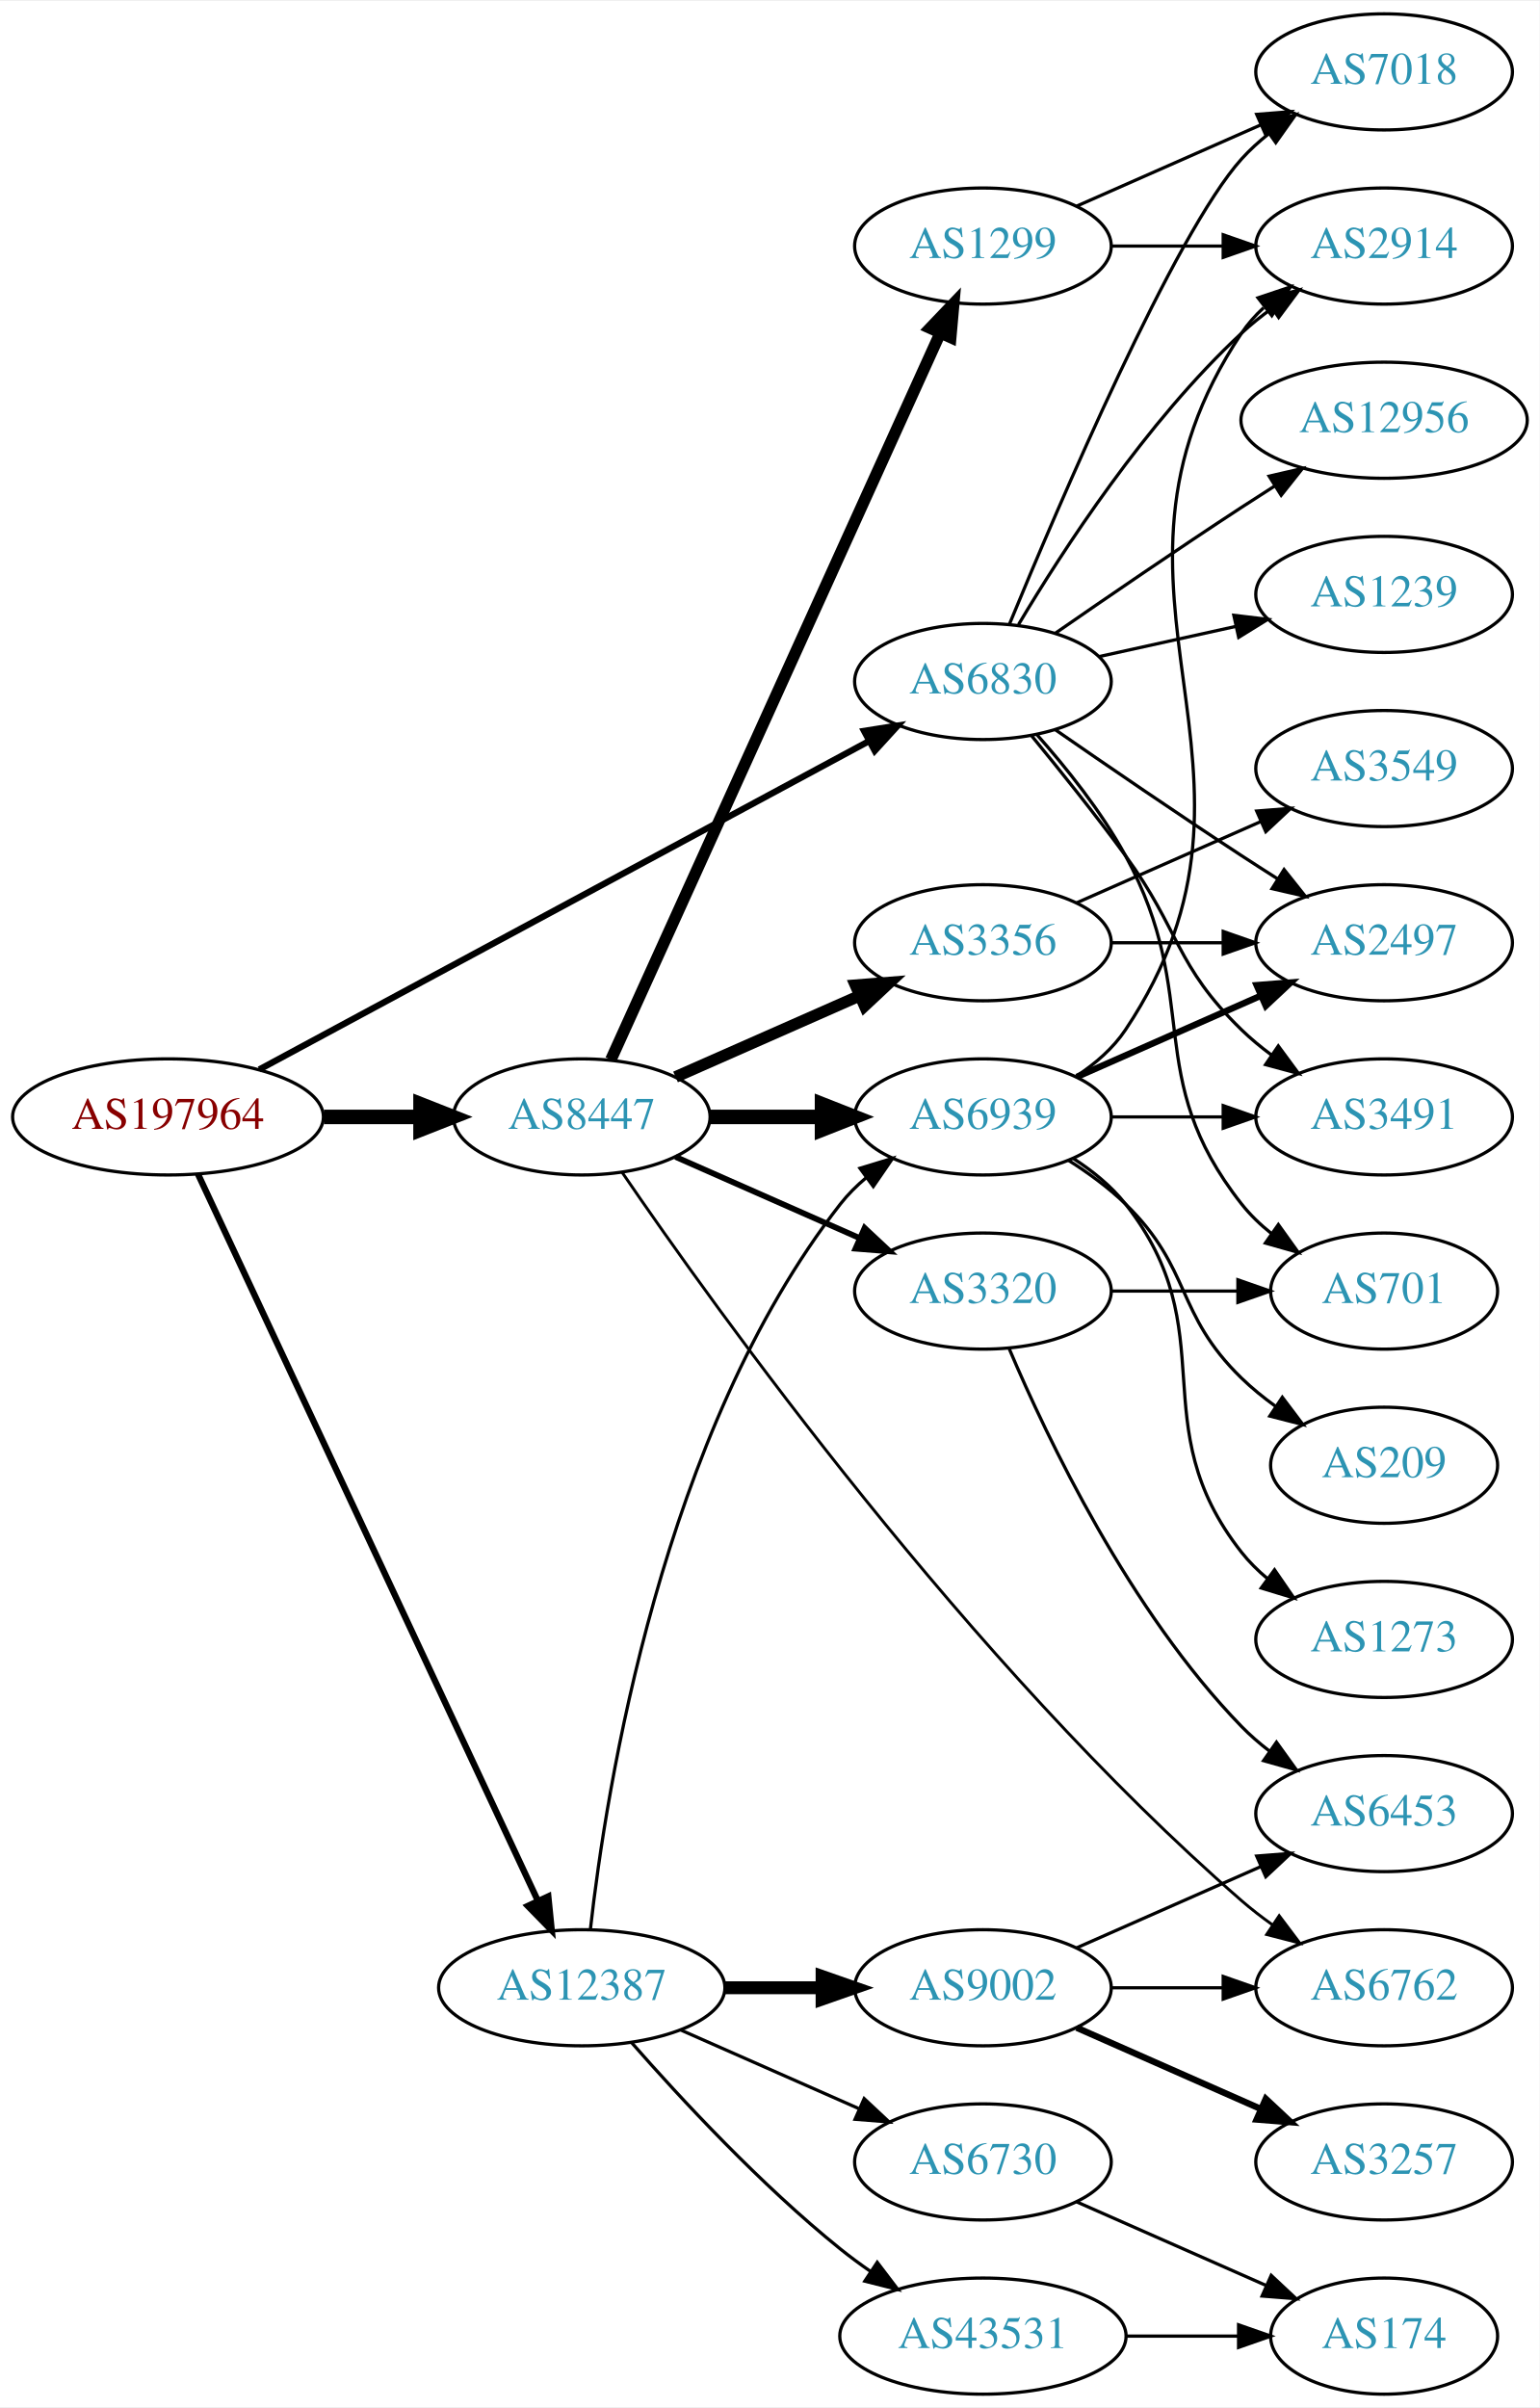
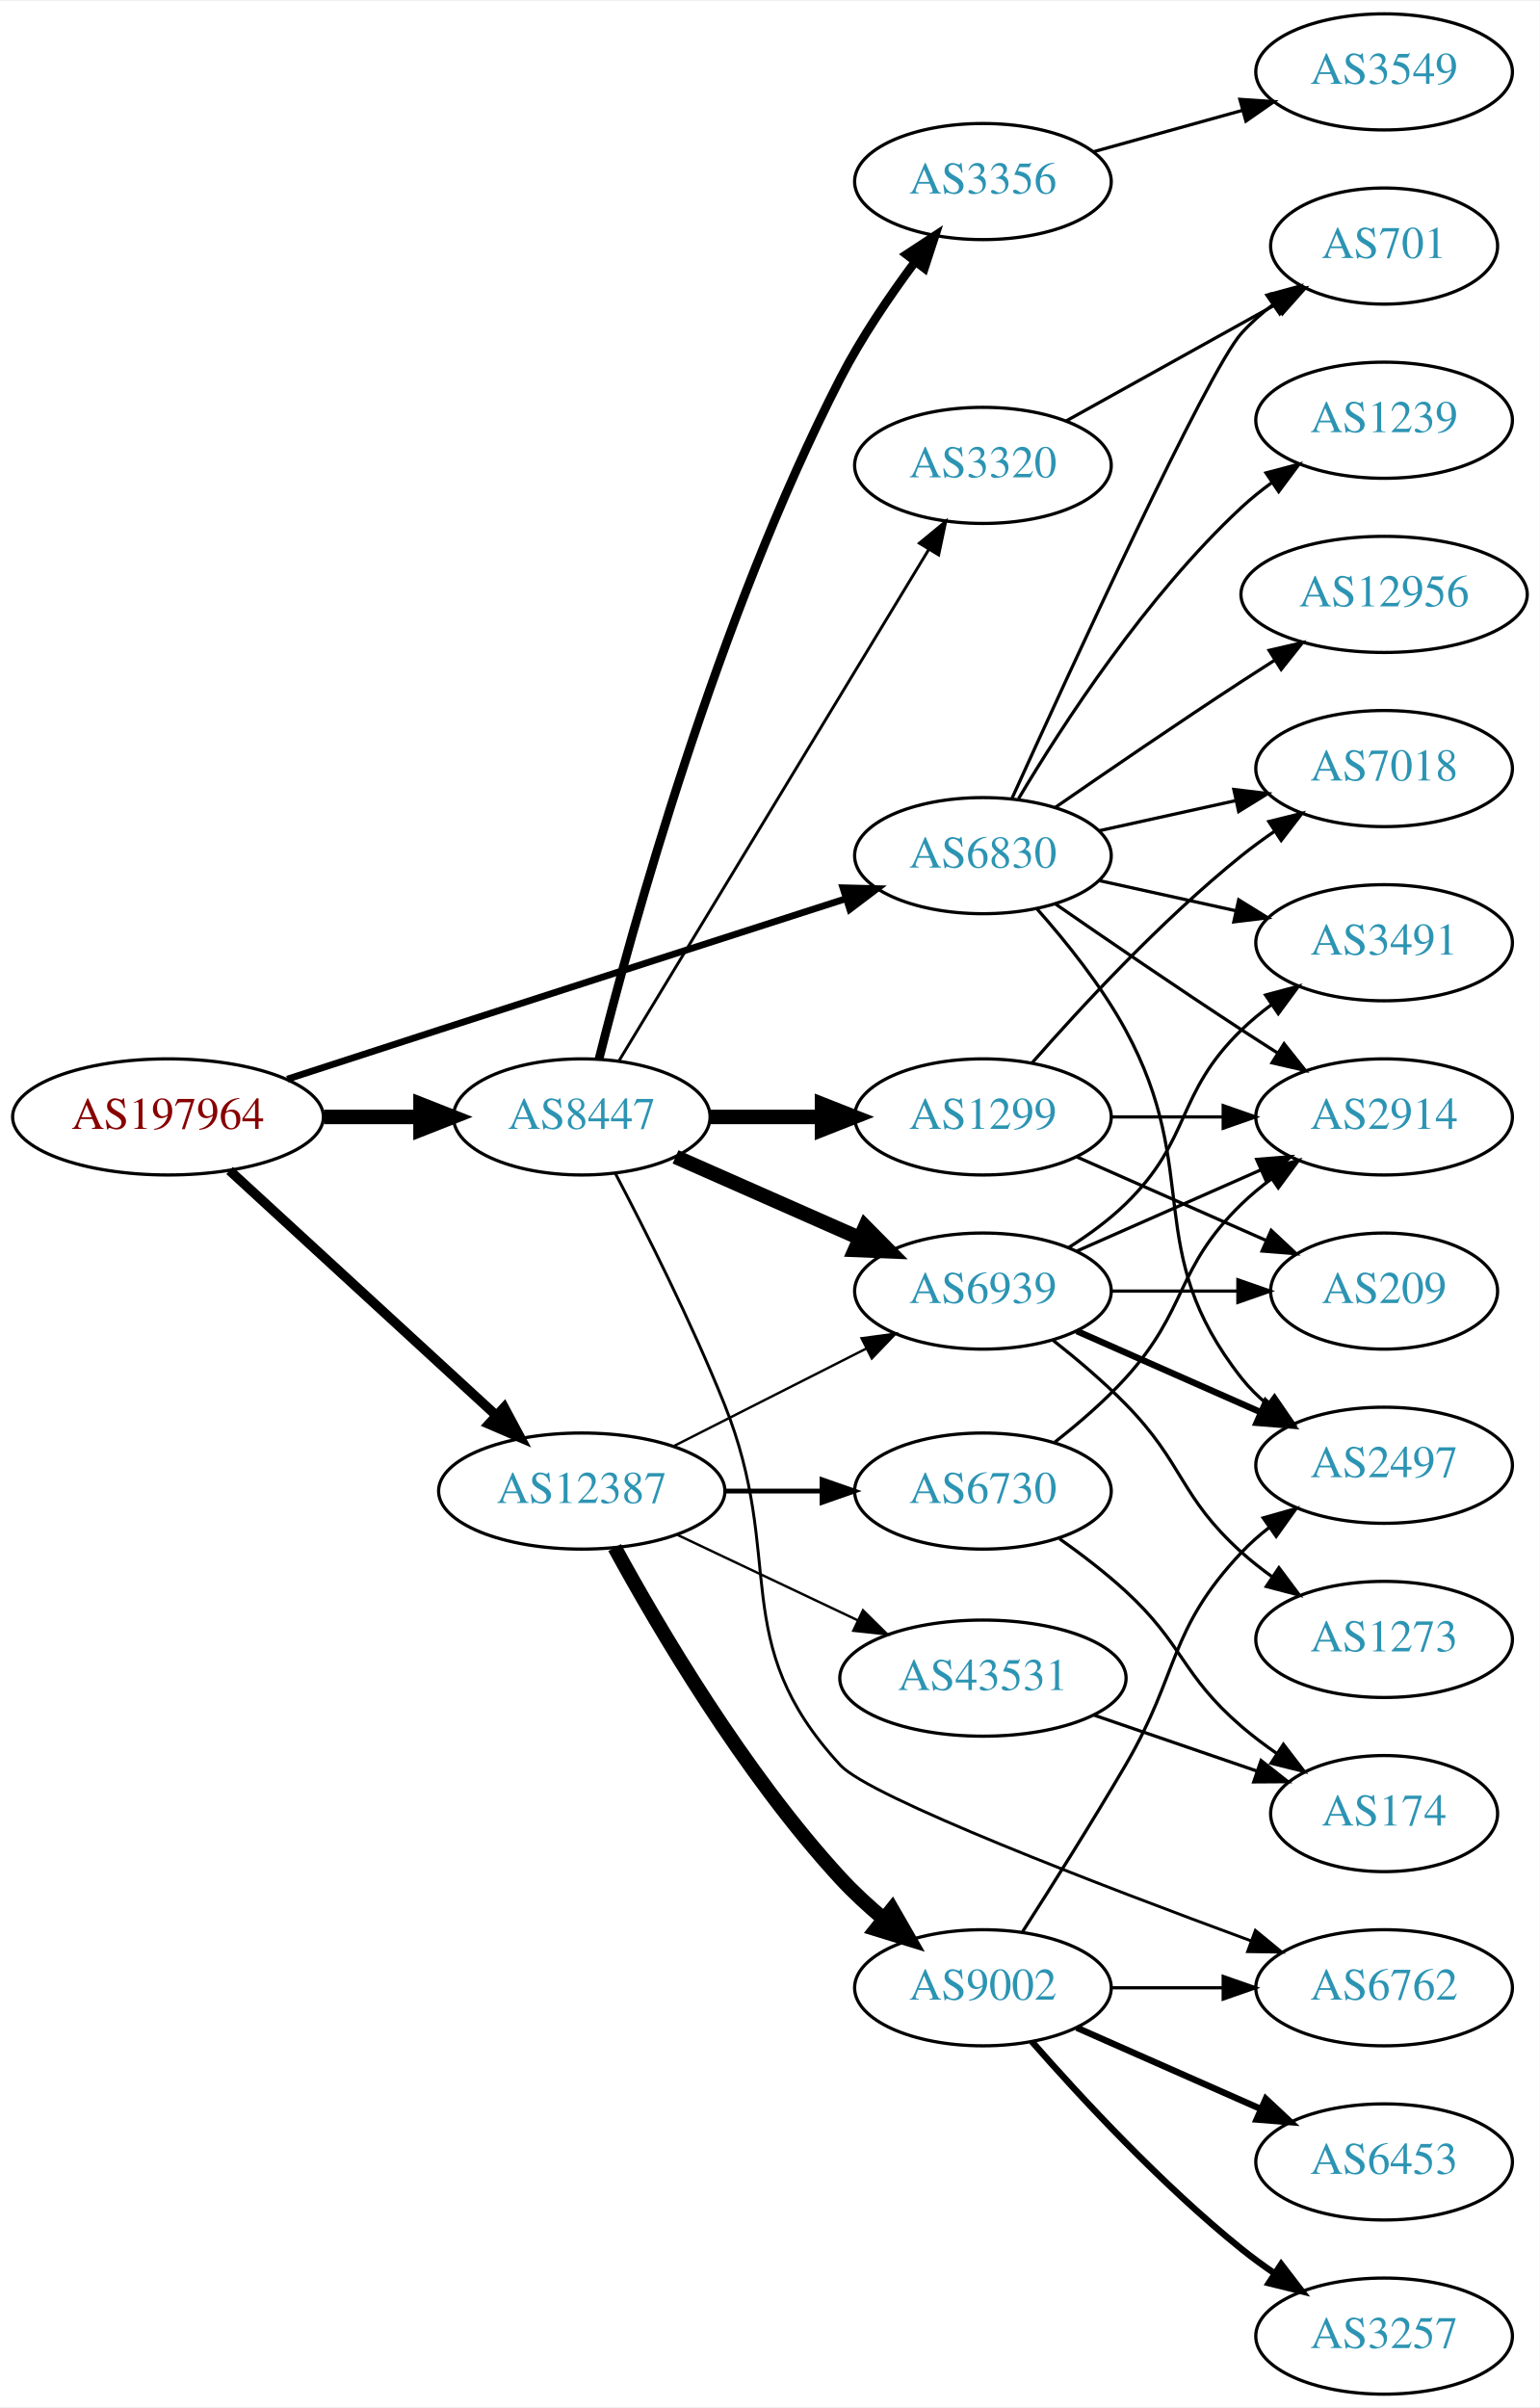
<svg xmlns="http://www.w3.org/2000/svg" xmlns:xlink="http://www.w3.org/1999/xlink" width="477pt" height="746pt" viewBox="0.00 0.00 477.37 746.00">
  <g id="graph0" class="graph" transform="scale(1 1) rotate(0) translate(4 742)">
    <polygon fill="white" stroke="none" points="-4,4 -4,-742 473.368,-742 473.368,4 -4,4" />
    <g id="node1" class="node">
      <g id="a_node1">
        <a xlink:href="/asn/197964" xlink:title="AS197964 ~ Julius Blum GmbH [AT]">
          <ellipse fill="#ffffff" stroke="black" cx="48.096" cy="-396" rx="48.192" ry="18" />
          <text text-anchor="middle" x="48.096" y="-392.3" font-family="Times,serif" font-size="14.00" fill="#880000">AS197964</text>
        </a>
      </g>
    </g>
    <g id="node2" class="node">
      <g id="a_node2">
        <a xlink:href="/asn/6830" xlink:title="AS6830 ~ LGI-UPC [AT]">
-           <ellipse fill="#ffffff" stroke="black" cx="300.78" cy="-531" rx="39.794" ry="18" />
-           <text text-anchor="middle" x="300.78" y="-527.3" font-family="Times,serif" font-size="14.00" fill="#2c94b3">AS6830</text>
+           <ellipse fill="#ffffff" stroke="black" cx="300.78" cy="-477" rx="39.794" ry="18" />
+           <text text-anchor="middle" x="300.78" y="-473.3" font-family="Times,serif" font-size="14.00" fill="#2c94b3">AS6830</text>
        </a>
      </g>
    </g>
    <g id="edge1" class="edge">
-       <path fill="none" stroke="black" stroke-width="1.969" d="M76.4,-410.704C122.394,-435.473 215.209,-485.456 265.508,-512.544" />
-       <polygon fill="black" stroke="black" stroke-width="1.969" points="263.92,-515.664 274.384,-517.324 267.239,-509.501 263.92,-515.664" />
+       <path fill="none" stroke="black" stroke-width="2.1" d="M85.083,-407.714C99.699,-412.467 116.749,-418.003 132.191,-423 175.206,-436.918 224.456,-452.779 258.379,-463.691" />
+       <polygon fill="black" stroke="black" stroke-width="2.1" points="257.365,-467.041 267.956,-466.771 259.508,-460.378 257.365,-467.041" />
    </g>
    <g id="node3" class="node">
      <g id="a_node3">
        <a xlink:href="/asn/8447" xlink:title="AS8447 ~ A1 Telekom Austria AG [AT]">
          <ellipse fill="#ffffff" stroke="black" cx="176.388" cy="-396" rx="39.794" ry="18" />
          <text text-anchor="middle" x="176.388" y="-392.3" font-family="Times,serif" font-size="14.00" fill="#2c94b3">AS8447</text>
        </a>
      </g>
    </g>
    <g id="edge2" class="edge">
      <path fill="none" stroke="black" stroke-width="4.5" d="M96.481,-396C106.248,-396 116.551,-396 126.373,-396" />
      <polygon fill="black" stroke="black" stroke-width="4.5" points="126.393,-399.938 136.393,-396 126.393,-392.063 126.393,-399.938" />
    </g>
    <g id="node4" class="node">
      <g id="a_node4">
        <a xlink:href="/asn/12387" xlink:title="AS12387 ~ TON Total optical Networks AG [CH]">
-           <ellipse fill="#ffffff" stroke="black" cx="176.388" cy="-126" rx="44.393" ry="18" />
-           <text text-anchor="middle" x="176.388" y="-122.3" font-family="Times,serif" font-size="14.00" fill="#2c94b3">AS12387</text>
+           <ellipse fill="#ffffff" stroke="black" cx="176.388" cy="-280" rx="44.393" ry="18" />
+           <text text-anchor="middle" x="176.388" y="-276.3" font-family="Times,serif" font-size="14.00" fill="#2c94b3">AS12387</text>
        </a>
      </g>
    </g>
    <g id="edge3" class="edge">
-       <path fill="none" stroke="black" stroke-width="1.969" d="M57.382,-378.285C78.969,-332.133 137.045,-207.972 162.797,-152.918" />
-       <polygon fill="black" stroke="black" stroke-width="1.969" points="166.004,-154.322 167.071,-143.781 159.663,-151.356 166.004,-154.322" />
+       <path fill="none" stroke="black" stroke-width="3" d="M67.19,-379.38C88.854,-359.482 125.278,-326.026 149.813,-303.491" />
+       <polygon fill="black" stroke="black" stroke-width="3" points="152.329,-305.931 157.327,-296.589 147.594,-300.776 152.329,-305.931" />
    </g>
    <g id="node5" class="node">
      <g id="a_node5">
-         <a xlink:href="/asn/12956" xlink:title="AS12956 ~ TELXIUS [ES]">
-           <ellipse fill="#ffffff" stroke="black" cx="425.172" cy="-612" rx="44.393" ry="18" />
-           <text text-anchor="middle" x="425.172" y="-608.3" font-family="Times,serif" font-size="14.00" fill="#2c94b3">AS12956</text>
+         <a xlink:href="/asn/2914" xlink:title="AS2914 ~ NTT America, Inc. [US]">
+           <ellipse fill="#ffffff" stroke="black" cx="425.172" cy="-396" rx="39.794" ry="18" />
+           <text text-anchor="middle" x="425.172" y="-392.3" font-family="Times,serif" font-size="14.00" fill="#2c94b3">AS2914</text>
        </a>
      </g>
    </g>
    <g id="edge4" class="edge">
-       <path fill="none" stroke="black" d="M323.137,-545.901C338.988,-556.877 361.191,-572.079 380.976,-585 384.296,-587.169 387.779,-589.406 391.265,-591.621" />
-       <polygon fill="black" stroke="black" points="389.521,-594.66 399.847,-597.032 393.254,-588.738 389.521,-594.66" />
+       <path fill="none" stroke="black" d="M323.137,-462.099C338.988,-451.123 361.191,-435.921 380.976,-423 384.558,-420.661 388.328,-418.241 392.089,-415.856" />
+       <polygon fill="black" stroke="black" points="394.151,-418.693 400.749,-410.404 390.422,-412.769 394.151,-418.693" />
    </g>
    <g id="node6" class="node">
      <g id="a_node6">
-         <a xlink:href="/asn/3491" xlink:title="AS3491 ~ PCCW Global, Inc. [US]">
-           <ellipse fill="#ffffff" stroke="black" cx="425.172" cy="-396" rx="39.794" ry="18" />
-           <text text-anchor="middle" x="425.172" y="-392.3" font-family="Times,serif" font-size="14.00" fill="#2c94b3">AS3491</text>
+         <a xlink:href="/asn/2497" xlink:title="AS2497 ~ Internet Initiative Japan Inc. [JP]">
+           <ellipse fill="#ffffff" stroke="black" cx="425.172" cy="-288" rx="39.794" ry="18" />
+           <text text-anchor="middle" x="425.172" y="-284.3" font-family="Times,serif" font-size="14.00" fill="#2c94b3">AS2497</text>
        </a>
      </g>
    </g>
    <g id="edge5" class="edge">
-       <path fill="none" stroke="black" d="M315.782,-514.269C324.43,-503.75 335.622,-489.792 344.976,-477 362.001,-453.716 360.282,-443.094 380.976,-423 383.821,-420.237 386.995,-417.614 390.295,-415.166" />
-       <polygon fill="black" stroke="black" points="392.36,-417.994 398.643,-409.462 388.411,-412.214 392.36,-417.994" />
+       <path fill="none" stroke="black" d="M317.451,-460.596C326.495,-450.421 337.518,-436.71 344.976,-423 369.154,-378.554 349.677,-354.754 380.976,-315 383.301,-312.047 386.044,-309.33 389.004,-306.853" />
+       <polygon fill="black" stroke="black" points="391.196,-309.585 397.2,-300.855 387.063,-303.936 391.196,-309.585" />
    </g>
    <g id="node7" class="node">
      <g id="a_node7">
-         <a xlink:href="/asn/1239" xlink:title="AS1239 ~ Sprint [US]">
-           <ellipse fill="#ffffff" stroke="black" cx="425.172" cy="-558" rx="39.794" ry="18" />
-           <text text-anchor="middle" x="425.172" y="-554.3" font-family="Times,serif" font-size="14.00" fill="#2c94b3">AS1239</text>
+         <a xlink:href="/asn/701" xlink:title="AS701 ~ UUNET [US]">
+           <ellipse fill="#ffffff" stroke="black" cx="425.172" cy="-666" rx="35.194" ry="18" />
+           <text text-anchor="middle" x="425.172" y="-662.3" font-family="Times,serif" font-size="14.00" fill="#2c94b3">AS701</text>
        </a>
      </g>
    </g>
    <g id="edge6" class="edge">
-       <path fill="none" stroke="black" d="M336.852,-538.737C350.04,-541.646 365.219,-544.995 379.185,-548.076" />
-       <polygon fill="black" stroke="black" points="378.575,-551.525 389.094,-550.262 380.083,-544.69 378.575,-551.525" />
+       <path fill="none" stroke="black" d="M309.717,-494.601C327.629,-534.11 370.445,-627.314 380.976,-639 383.84,-642.178 387.164,-645.119 390.672,-647.8" />
+       <polygon fill="black" stroke="black" points="388.838,-650.786 399.061,-653.569 392.804,-645.018 388.838,-650.786" />
    </g>
    <g id="node8" class="node">
      <g id="a_node8">
-         <a xlink:href="/asn/701" xlink:title="AS701 ~ UUNET [US]">
-           <ellipse fill="#ffffff" stroke="black" cx="425.172" cy="-342" rx="35.194" ry="18" />
-           <text text-anchor="middle" x="425.172" y="-338.3" font-family="Times,serif" font-size="14.00" fill="#2c94b3">AS701</text>
+         <a xlink:href="/asn/3491" xlink:title="AS3491 ~ PCCW Global, Inc. [US]">
+           <ellipse fill="#ffffff" stroke="black" cx="425.172" cy="-450" rx="39.794" ry="18" />
+           <text text-anchor="middle" x="425.172" y="-446.3" font-family="Times,serif" font-size="14.00" fill="#2c94b3">AS3491</text>
        </a>
      </g>
    </g>
    <g id="edge7" class="edge">
-       <path fill="none" stroke="black" d="M317.451,-514.596C326.495,-504.421 337.518,-490.71 344.976,-477 369.154,-432.554 349.677,-408.754 380.976,-369 383.622,-365.639 386.811,-362.583 390.242,-359.839" />
-       <polygon fill="black" stroke="black" points="392.381,-362.614 398.549,-354 388.355,-356.887 392.381,-362.614" />
+       <path fill="none" stroke="black" d="M336.852,-469.263C350.04,-466.354 365.219,-463.005 379.185,-459.924" />
+       <polygon fill="black" stroke="black" points="380.083,-463.31 389.094,-457.738 378.575,-456.475 380.083,-463.31" />
    </g>
    <g id="node9" class="node">
      <g id="a_node9">
-         <a xlink:href="/asn/2914" xlink:title="AS2914 ~ NTT America, Inc. [US]">
-           <ellipse fill="#ffffff" stroke="black" cx="425.172" cy="-666" rx="39.794" ry="18" />
-           <text text-anchor="middle" x="425.172" y="-662.3" font-family="Times,serif" font-size="14.00" fill="#2c94b3">AS2914</text>
+         <a xlink:href="/asn/1239" xlink:title="AS1239 ~ Sprint [US]">
+           <ellipse fill="#ffffff" stroke="black" cx="425.172" cy="-612" rx="39.794" ry="18" />
+           <text text-anchor="middle" x="425.172" y="-608.3" font-family="Times,serif" font-size="14.00" fill="#2c94b3">AS1239</text>
        </a>
      </g>
    </g>
    <g id="edge8" class="edge">
-       <path fill="none" stroke="black" d="M311.826,-548.671C325.397,-571.472 351.329,-611.472 380.976,-639 383.882,-641.699 387.096,-644.28 390.42,-646.703" />
-       <polygon fill="black" stroke="black" points="388.555,-649.667 398.798,-652.375 392.479,-643.87 388.555,-649.667" />
+       <path fill="none" stroke="black" d="M311.826,-494.671C325.397,-517.472 351.329,-557.472 380.976,-585 383.882,-587.699 387.096,-590.28 390.42,-592.703" />
+       <polygon fill="black" stroke="black" points="388.555,-595.667 398.798,-598.375 392.479,-589.87 388.555,-595.667" />
    </g>
    <g id="node10" class="node">
      <g id="a_node10">
-         <a xlink:href="/asn/2497" xlink:title="AS2497 ~ Internet Initiative Japan Inc. [JP]">
-           <ellipse fill="#ffffff" stroke="black" cx="425.172" cy="-450" rx="39.794" ry="18" />
-           <text text-anchor="middle" x="425.172" y="-446.3" font-family="Times,serif" font-size="14.00" fill="#2c94b3">AS2497</text>
+         <a xlink:href="/asn/12956" xlink:title="AS12956 ~ TELXIUS [ES]">
+           <ellipse fill="#ffffff" stroke="black" cx="425.172" cy="-558" rx="44.393" ry="18" />
+           <text text-anchor="middle" x="425.172" y="-554.3" font-family="Times,serif" font-size="14.00" fill="#2c94b3">AS12956</text>
        </a>
      </g>
    </g>
    <g id="edge9" class="edge">
-       <path fill="none" stroke="black" d="M323.137,-516.099C338.988,-505.123 361.191,-489.921 380.976,-477 384.558,-474.661 388.328,-472.241 392.089,-469.856" />
-       <polygon fill="black" stroke="black" points="394.151,-472.693 400.749,-464.404 390.422,-466.769 394.151,-472.693" />
+       <path fill="none" stroke="black" d="M323.137,-491.901C338.988,-502.877 361.191,-518.079 380.976,-531 384.296,-533.169 387.779,-535.406 391.265,-537.621" />
+       <polygon fill="black" stroke="black" points="389.521,-540.66 399.847,-543.032 393.254,-534.738 389.521,-540.66" />
    </g>
    <g id="node11" class="node">
      <g id="a_node11">
        <a xlink:href="/asn/7018" xlink:title="AS7018 ~ AT&amp;T Services, Inc. [US]">
-           <ellipse fill="#ffffff" stroke="black" cx="425.172" cy="-720" rx="39.794" ry="18" />
-           <text text-anchor="middle" x="425.172" y="-716.3" font-family="Times,serif" font-size="14.00" fill="#2c94b3">AS7018</text>
+           <ellipse fill="#ffffff" stroke="black" cx="425.172" cy="-504" rx="39.794" ry="18" />
+           <text text-anchor="middle" x="425.172" y="-500.3" font-family="Times,serif" font-size="14.00" fill="#2c94b3">AS7018</text>
        </a>
      </g>
    </g>
    <g id="edge10" class="edge">
-       <path fill="none" stroke="black" d="M308.938,-548.633C324.199,-585.658 360.229,-669.976 380.976,-693 383.492,-695.792 386.363,-698.401 389.402,-700.812" />
-       <polygon fill="black" stroke="black" points="387.531,-703.776 397.71,-706.715 391.586,-698.07 387.531,-703.776" />
+       <path fill="none" stroke="black" d="M336.852,-484.737C350.04,-487.646 365.219,-490.995 379.185,-494.076" />
+       <polygon fill="black" stroke="black" points="378.575,-497.525 389.094,-496.262 380.083,-490.69 378.575,-497.525" />
    </g>
    <g id="node12" class="node">
      <g id="a_node12">
        <a xlink:href="/asn/3356" xlink:title="AS3356 ~ Level 3 Parent, LLC [US]">
-           <ellipse fill="#ffffff" stroke="black" cx="300.78" cy="-450" rx="39.794" ry="18" />
-           <text text-anchor="middle" x="300.78" y="-446.3" font-family="Times,serif" font-size="14.00" fill="#2c94b3">AS3356</text>
+           <ellipse fill="#ffffff" stroke="black" cx="300.78" cy="-686" rx="39.794" ry="18" />
+           <text text-anchor="middle" x="300.78" y="-682.3" font-family="Times,serif" font-size="14.00" fill="#2c94b3">AS3356</text>
        </a>
      </g>
    </g>
    <g id="edge11" class="edge">
-       <path fill="none" stroke="black" stroke-width="3.6" d="M205.467,-408.389C222.415,-415.866 244.212,-425.483 262.581,-433.588" />
-       <polygon fill="black" stroke="black" stroke-width="3.6" points="261.269,-436.834 271.831,-437.669 264.095,-430.43 261.269,-436.834" />
+       <path fill="none" stroke="black" stroke-width="2.7" d="M181.729,-413.928C191.694,-453.464 218.331,-550.537 256.584,-625 263.04,-637.569 271.82,-650.482 279.777,-661.172" />
+       <polygon fill="black" stroke="black" stroke-width="2.7" points="277.072,-663.396 285.923,-669.22 282.636,-659.148 277.072,-663.396" />
    </g>
    <g id="node13" class="node">
      <g id="a_node13">
        <a xlink:href="/asn/1299" xlink:title="AS1299 ~ Telia Carrier [EU]">
-           <ellipse fill="#ffffff" stroke="black" cx="300.78" cy="-666" rx="39.794" ry="18" />
-           <text text-anchor="middle" x="300.78" y="-662.3" font-family="Times,serif" font-size="14.00" fill="#2c94b3">AS1299</text>
+           <ellipse fill="#ffffff" stroke="black" cx="300.78" cy="-396" rx="39.794" ry="18" />
+           <text text-anchor="middle" x="300.78" y="-392.3" font-family="Times,serif" font-size="14.00" fill="#2c94b3">AS1299</text>
        </a>
      </g>
    </g>
    <g id="edge12" class="edge">
-       <path fill="none" stroke="black" stroke-width="3.6" d="M185.418,-413.715C206.339,-459.867 262.622,-584.028 287.578,-639.082" />
-       <polygon fill="black" stroke="black" stroke-width="3.6" points="284.403,-640.556 291.72,-648.219 290.779,-637.666 284.403,-640.556" />
+       <path fill="none" stroke="black" stroke-width="4.5" d="M216.113,-396C227.052,-396 239.102,-396 250.568,-396" />
+       <polygon fill="black" stroke="black" stroke-width="4.5" points="250.886,-399.938 260.886,-396 250.886,-392.063 250.886,-399.938" />
    </g>
    <g id="node14" class="node">
      <g id="a_node14">
        <a xlink:href="/asn/6939" xlink:title="AS6939 ~ Hurricane Electric LLC [US]">
-           <ellipse fill="#ffffff" stroke="black" cx="300.78" cy="-396" rx="39.794" ry="18" />
-           <text text-anchor="middle" x="300.78" y="-392.3" font-family="Times,serif" font-size="14.00" fill="#2c94b3">AS6939</text>
+           <ellipse fill="#ffffff" stroke="black" cx="300.78" cy="-342" rx="39.794" ry="18" />
+           <text text-anchor="middle" x="300.78" y="-338.3" font-family="Times,serif" font-size="14.00" fill="#2c94b3">AS6939</text>
        </a>
      </g>
    </g>
    <g id="edge13" class="edge">
-       <path fill="none" stroke="black" stroke-width="4.5" d="M216.113,-396C227.052,-396 239.102,-396 250.568,-396" />
-       <polygon fill="black" stroke="black" stroke-width="4.5" points="250.886,-399.938 260.886,-396 250.886,-392.063 250.886,-399.938" />
+       <path fill="none" stroke="black" stroke-width="4.5" d="M205.467,-383.611C222.415,-376.134 244.212,-366.517 262.581,-358.412" />
+       <polygon fill="black" stroke="black" stroke-width="4.5" points="264.271,-361.97 271.831,-354.331 261.093,-354.765 264.271,-361.97" />
    </g>
    <g id="node15" class="node">
      <g id="a_node15">
-         <a xlink:href="/asn/3320" xlink:title="AS3320 ~ DTAG [DE]">
-           <ellipse fill="#ffffff" stroke="black" cx="300.78" cy="-342" rx="39.794" ry="18" />
-           <text text-anchor="middle" x="300.78" y="-338.3" font-family="Times,serif" font-size="14.00" fill="#2c94b3">AS3320</text>
-         </a>
-       </g>
-     </g>
-     <g id="edge14" class="edge">
-       <path fill="none" stroke="black" stroke-width="1.8" d="M205.467,-383.611C222.415,-376.134 244.212,-366.517 262.581,-358.412" />
-       <polygon fill="black" stroke="black" stroke-width="1.8" points="264.095,-361.57 271.831,-354.331 261.269,-355.166 264.095,-361.57" />
-     </g>
-     <g id="node16" class="node">
-       <g id="a_node16">
        <a xlink:href="/asn/6762" xlink:title="AS6762 ~ TELECOM ITALIA SPARKLE S.p.A. [IT]">
          <ellipse fill="#ffffff" stroke="black" cx="425.172" cy="-126" rx="39.794" ry="18" />
          <text text-anchor="middle" x="425.172" y="-122.3" font-family="Times,serif" font-size="14.00" fill="#2c94b3">AS6762</text>
        </a>
      </g>
    </g>
+     <g id="edge14" class="edge">
+       <path fill="none" stroke="black" stroke-width="0.9" d="M186.74,-378.6C196.038,-360.895 210.354,-332.505 220.584,-307 240.047,-258.472 221.112,-233.413 256.584,-195 265.701,-185.127 337.291,-157.7 383.907,-140.547" />
+       <polygon fill="black" stroke="black" stroke-width="0.9" points="385.259,-143.779 393.444,-137.052 382.85,-137.206 385.259,-143.779" />
+     </g>
+     <g id="node16" class="node">
+       <g id="a_node16">
+         <a xlink:href="/asn/3320" xlink:title="AS3320 ~ DTAG [DE]">
+           <ellipse fill="#ffffff" stroke="black" cx="300.78" cy="-598" rx="39.794" ry="18" />
+           <text text-anchor="middle" x="300.78" y="-594.3" font-family="Times,serif" font-size="14.00" fill="#2c94b3">AS3320</text>
+         </a>
+       </g>
+     </g>
    <g id="edge15" class="edge">
-       <path fill="none" stroke="black" stroke-width="0.9" d="M188.902,-378.808C217.672,-336.705 296.481,-226.516 380.976,-153 383.968,-150.397 387.237,-147.877 390.594,-145.492" />
-       <polygon fill="black" stroke="black" stroke-width="0.9" points="392.643,-148.332 399.015,-139.867 388.755,-142.511 392.643,-148.332" />
-     </g>
-     <g id="edge21" class="edge">
-       <path fill="none" stroke="black" d="M179.067,-144.129C183.897,-187.368 201.238,-298.216 256.584,-369 258.899,-371.961 261.636,-374.683 264.591,-377.164" />
-       <polygon fill="black" stroke="black" points="262.647,-380.078 272.782,-383.165 266.784,-374.432 262.647,-380.078" />
+       <path fill="none" stroke="black" stroke-width="0.9" d="M188.035,-413.573C209.609,-449.179 258.577,-529.998 283.921,-571.827" />
+       <polygon fill="black" stroke="black" stroke-width="0.9" points="281.069,-573.873 289.244,-580.612 287.055,-570.245 281.069,-573.873" />
+     </g>
+     <g id="edge20" class="edge">
+       <path fill="none" stroke="black" stroke-width="0.75" d="M204.855,-293.914C222.541,-302.873 245.692,-314.601 264.704,-324.232" />
+       <polygon fill="black" stroke="black" stroke-width="0.75" points="263.16,-327.373 273.662,-328.77 266.323,-321.128 263.16,-327.373" />
    </g>
    <g id="node18" class="node">
      <g id="a_node18">
        <a xlink:href="/asn/9002" xlink:title="AS9002 ~ RETN Limited [EU]">
          <ellipse fill="#ffffff" stroke="black" cx="300.78" cy="-126" rx="39.794" ry="18" />
          <text text-anchor="middle" x="300.78" y="-122.3" font-family="Times,serif" font-size="14.00" fill="#2c94b3">AS9002</text>
        </a>
      </g>
    </g>
-     <g id="edge18" class="edge">
-       <path fill="none" stroke="black" stroke-width="4" d="M220.883,-126C230.572,-126 240.909,-126 250.802,-126" />
-       <polygon fill="black" stroke="black" stroke-width="4" points="250.904,-129.5 260.904,-126 250.904,-122.5 250.904,-129.5" />
+     <g id="edge17" class="edge">
+       <path fill="none" stroke="black" stroke-width="4.5" d="M186.587,-262.476C199.966,-237.942 226.504,-192.701 256.584,-160 260.64,-155.59 265.305,-151.298 270.035,-147.332" />
+       <polygon fill="black" stroke="black" stroke-width="4.5" points="272.606,-150.318 277.963,-141.001 267.692,-144.164 272.606,-150.318" />
    </g>
    <g id="node19" class="node">
      <g id="a_node19">
        <a xlink:href="/asn/43531" xlink:title="AS43531 ~ IX Reach Ltd [GB]">
-           <ellipse fill="#ffffff" stroke="black" cx="300.78" cy="-18" rx="44.393" ry="18" />
-           <text text-anchor="middle" x="300.78" y="-14.3" font-family="Times,serif" font-size="14.00" fill="#2c94b3">AS43531</text>
-         </a>
-       </g>
-     </g>
-     <g id="edge19" class="edge">
-       <path fill="none" stroke="black" d="M191.82,-109.017C206.952,-91.772 231.916,-64.852 256.584,-45 259.512,-42.644 262.658,-40.325 265.87,-38.098" />
-       <polygon fill="black" stroke="black" points="268.005,-40.882 274.418,-32.448 264.145,-35.042 268.005,-40.882" />
+           <ellipse fill="#ffffff" stroke="black" cx="300.78" cy="-222" rx="44.393" ry="18" />
+           <text text-anchor="middle" x="300.78" y="-218.3" font-family="Times,serif" font-size="14.00" fill="#2c94b3">AS43531</text>
+         </a>
+       </g>
+     </g>
+     <g id="edge18" class="edge">
+       <path fill="none" stroke="black" stroke-width="0.75" d="M205.774,-266.548C222.492,-258.626 243.847,-248.506 261.977,-239.914" />
+       <polygon fill="black" stroke="black" stroke-width="0.75" points="263.585,-243.025 271.123,-235.58 260.587,-236.7 263.585,-243.025" />
    </g>
    <g id="node20" class="node">
      <g id="a_node20">
        <a xlink:href="/asn/6730" xlink:title="AS6730 ~ Sunrise Communications AG [CH]">
-           <ellipse fill="#ffffff" stroke="black" cx="300.78" cy="-72" rx="39.794" ry="18" />
-           <text text-anchor="middle" x="300.78" y="-68.3" font-family="Times,serif" font-size="14.00" fill="#2c94b3">AS6730</text>
-         </a>
-       </g>
-     </g>
-     <g id="edge20" class="edge">
-       <path fill="none" stroke="black" d="M207.015,-112.928C223.61,-105.607 244.469,-96.403 262.203,-88.579" />
-       <polygon fill="black" stroke="black" points="263.95,-91.634 271.686,-84.395 261.124,-85.23 263.95,-91.634" />
-     </g>
-     <g id="edge17" class="edge">
-       <path fill="none" stroke="black" d="M340.505,-450C351.444,-450 363.494,-450 374.961,-450" />
-       <polygon fill="black" stroke="black" points="375.278,-453.5 385.278,-450 375.278,-446.5 375.278,-453.5" />
+           <ellipse fill="#ffffff" stroke="black" cx="300.78" cy="-280" rx="39.794" ry="18" />
+           <text text-anchor="middle" x="300.78" y="-276.3" font-family="Times,serif" font-size="14.00" fill="#2c94b3">AS6730</text>
+         </a>
+       </g>
+     </g>
+     <g id="edge19" class="edge">
+       <path fill="none" stroke="black" stroke-width="1.5" d="M220.883,-280C230.572,-280 240.909,-280 250.802,-280" />
+       <polygon fill="black" stroke="black" stroke-width="1.5" points="250.904,-283.5 260.904,-280 250.904,-276.5 250.904,-283.5" />
    </g>
    <g id="node17" class="node">
      <g id="a_node17">
        <a xlink:href="/asn/3549" xlink:title="AS3549 ~ Level 3 Parent, LLC [US]">
-           <ellipse fill="#ffffff" stroke="black" cx="425.172" cy="-504" rx="39.794" ry="18" />
-           <text text-anchor="middle" x="425.172" y="-500.3" font-family="Times,serif" font-size="14.00" fill="#2c94b3">AS3549</text>
+           <ellipse fill="#ffffff" stroke="black" cx="425.172" cy="-720" rx="39.794" ry="18" />
+           <text text-anchor="middle" x="425.172" y="-716.3" font-family="Times,serif" font-size="14.00" fill="#2c94b3">AS3549</text>
        </a>
      </g>
    </g>
    <g id="edge16" class="edge">
-       <path fill="none" stroke="black" d="M329.859,-462.389C346.807,-469.866 368.604,-479.483 386.974,-487.588" />
-       <polygon fill="black" stroke="black" points="385.661,-490.834 396.223,-491.669 388.487,-484.43 385.661,-490.834" />
-     </g>
-     <g id="edge34" class="edge">
-       <path fill="none" stroke="black" d="M340.505,-666C351.444,-666 363.494,-666 374.961,-666" />
-       <polygon fill="black" stroke="black" points="375.278,-669.5 385.278,-666 375.278,-662.5 375.278,-669.5" />
-     </g>
-     <g id="edge33" class="edge">
-       <path fill="none" stroke="black" d="M329.859,-678.389C346.807,-685.866 368.604,-695.483 386.974,-703.588" />
-       <polygon fill="black" stroke="black" points="385.661,-706.834 396.223,-707.669 388.487,-700.43 385.661,-706.834" />
-     </g>
-     <g id="edge28" class="edge">
+       <path fill="none" stroke="black" d="M334.901,-695.201C349.187,-699.17 366.079,-703.862 381.304,-708.092" />
+       <polygon fill="black" stroke="black" points="380.452,-711.487 391.024,-710.792 382.326,-704.743 380.452,-711.487" />
+     </g>
+     <g id="edge31" class="edge">
      <path fill="none" stroke="black" d="M340.505,-396C351.444,-396 363.494,-396 374.961,-396" />
      <polygon fill="black" stroke="black" points="375.278,-399.5 385.278,-396 375.278,-392.5 375.278,-399.5" />
    </g>
+     <g id="edge33" class="edge">
+       <path fill="none" stroke="black" d="M315.932,-412.663C331.034,-429.894 356.155,-457.024 380.976,-477 384.231,-479.62 387.756,-482.192 391.341,-484.646" />
+       <polygon fill="black" stroke="black" points="389.429,-487.577 399.714,-490.121 393.26,-481.719 389.429,-487.577" />
+     </g>
+     <g id="node25" class="node">
+       <g id="a_node25">
+         <a xlink:href="/asn/209" xlink:title="AS209 ~ CenturyLink Communications, LLC [US]">
+           <ellipse fill="#ffffff" stroke="black" cx="425.172" cy="-342" rx="35.194" ry="18" />
+           <text text-anchor="middle" x="425.172" y="-338.3" font-family="Times,serif" font-size="14.00" fill="#2c94b3">AS209</text>
+         </a>
+       </g>
+     </g>
+     <g id="edge32" class="edge">
+       <path fill="none" stroke="black" d="M329.859,-383.611C347.288,-375.922 369.845,-365.969 388.528,-357.726" />
+       <polygon fill="black" stroke="black" points="390.162,-360.831 397.898,-353.592 387.336,-354.427 390.162,-360.831" />
+     </g>
    <g id="edge27" class="edge">
-       <path fill="none" stroke="black" d="M329.834,-408.687C335.639,-412.515 341.146,-417.263 344.976,-423 399.014,-503.944 326.937,-558.056 380.976,-639 382.891,-641.869 385.225,-644.49 387.806,-646.872" />
-       <polygon fill="black" stroke="black" points="386.069,-649.954 396.118,-653.313 390.357,-644.421 386.069,-649.954" />
+       <path fill="none" stroke="black" d="M329.859,-354.389C346.807,-361.866 368.604,-371.483 386.974,-379.588" />
+       <polygon fill="black" stroke="black" points="385.661,-382.834 396.223,-383.669 388.487,-376.43 385.661,-382.834" />
+     </g>
+     <g id="edge26" class="edge">
+       <path fill="none" stroke="black" stroke-width="2" d="M329.859,-329.611C346.807,-322.134 368.604,-312.517 386.974,-304.412" />
+       <polygon fill="black" stroke="black" stroke-width="2" points="388.487,-307.57 396.223,-300.331 385.661,-301.166 388.487,-307.57" />
    </g>
    <g id="edge29" class="edge">
-       <path fill="none" stroke="black" stroke-width="2" d="M329.859,-408.389C346.807,-415.866 368.604,-425.483 386.974,-433.588" />
-       <polygon fill="black" stroke="black" stroke-width="2" points="385.661,-436.834 396.223,-437.669 388.487,-430.43 385.661,-436.834" />
+       <path fill="none" stroke="black" d="M327.309,-355.462C333.472,-359.362 339.773,-363.948 344.976,-369 365.669,-389.094 360.282,-402.906 380.976,-423 383.821,-425.763 386.995,-428.386 390.295,-430.834" />
+       <polygon fill="black" stroke="black" points="388.411,-433.786 398.643,-436.538 392.36,-428.006 388.411,-433.786" />
    </g>
    <g id="node24" class="node">
      <g id="a_node24">
-         <a xlink:href="/asn/209" xlink:title="AS209 ~ CenturyLink Communications, LLC [US]">
-           <ellipse fill="#ffffff" stroke="black" cx="425.172" cy="-288" rx="35.194" ry="18" />
-           <text text-anchor="middle" x="425.172" y="-284.3" font-family="Times,serif" font-size="14.00" fill="#2c94b3">AS209</text>
-         </a>
-       </g>
-     </g>
-     <g id="edge26" class="edge">
-       <path fill="none" stroke="black" d="M327.309,-382.538C333.472,-378.638 339.773,-374.052 344.976,-369 365.669,-348.906 360.282,-335.094 380.976,-315 384.204,-311.866 387.854,-308.911 391.633,-306.188" />
-       <polygon fill="black" stroke="black" points="393.612,-309.075 399.993,-300.617 389.73,-303.25 393.612,-309.075" />
-     </g>
-     <g id="node25" class="node">
-       <g id="a_node25">
        <a xlink:href="/asn/1273" xlink:title="AS1273 ~ Vodafone Group PLC [EU]">
          <ellipse fill="#ffffff" stroke="black" cx="425.172" cy="-234" rx="39.794" ry="18" />
          <text text-anchor="middle" x="425.172" y="-230.3" font-family="Times,serif" font-size="14.00" fill="#2c94b3">AS1273</text>
        </a>
      </g>
    </g>
+     <g id="edge28" class="edge">
+       <path fill="none" stroke="black" d="M322.374,-326.863C329.814,-321.002 338.073,-314.02 344.976,-307 363.177,-288.488 361.677,-278.365 380.976,-261 383.924,-258.347 387.165,-255.795 390.505,-253.391" />
+       <polygon fill="black" stroke="black" points="392.559,-256.227 398.904,-247.741 388.653,-250.418 392.559,-256.227" />
+     </g>
    <g id="edge30" class="edge">
-       <path fill="none" stroke="black" d="M328.751,-383.145C334.74,-379.28 340.599,-374.559 344.976,-369 376.274,-329.246 349.677,-300.754 380.976,-261 383.301,-258.047 386.044,-255.33 389.004,-252.853" />
-       <polygon fill="black" stroke="black" points="391.196,-255.585 397.2,-246.855 387.063,-249.936 391.196,-255.585" />
-     </g>
-     <g id="edge32" class="edge">
      <path fill="none" stroke="black" d="M340.505,-342C352.994,-342 366.933,-342 379.797,-342" />
      <polygon fill="black" stroke="black" points="379.835,-345.5 389.835,-342 379.835,-338.5 379.835,-345.5" />
+     </g>
+     <g id="edge34" class="edge">
+       <path fill="none" stroke="black" d="M326.548,-611.761C345.325,-622.194 371.298,-636.624 391.733,-647.977" />
+       <polygon fill="black" stroke="black" points="390.245,-651.155 400.687,-652.952 393.645,-645.036 390.245,-651.155" />
+     </g>
+     <g id="edge24" class="edge">
+       <path fill="none" stroke="black" d="M313.081,-143.406C321.972,-157.252 334.556,-177.19 344.976,-195 361.848,-223.84 358.06,-236.683 380.976,-261 383.554,-263.735 386.466,-266.307 389.531,-268.693" />
+       <polygon fill="black" stroke="black" points="387.682,-271.672 397.875,-274.563 391.71,-265.947 387.682,-271.672" />
+     </g>
+     <g id="edge23" class="edge">
+       <path fill="none" stroke="black" d="M340.505,-126C351.444,-126 363.494,-126 374.961,-126" />
+       <polygon fill="black" stroke="black" points="375.278,-129.5 385.278,-126 375.278,-122.5 375.278,-129.5" />
+     </g>
+     <g id="node21" class="node">
+       <g id="a_node21">
+         <a xlink:href="/asn/3257" xlink:title="AS3257 ~ GTT [DE]">
+           <ellipse fill="#ffffff" stroke="black" cx="425.172" cy="-18" rx="39.794" ry="18" />
+           <text text-anchor="middle" x="425.172" y="-14.3" font-family="Times,serif" font-size="14.00" fill="#2c94b3">AS3257</text>
+         </a>
+       </g>
+     </g>
+     <g id="edge21" class="edge">
+       <path fill="none" stroke="black" stroke-width="2" d="M315.932,-109.337C331.034,-92.106 356.155,-64.976 380.976,-45 384.231,-42.38 387.756,-39.808 391.341,-37.354" />
+       <polygon fill="black" stroke="black" stroke-width="2" points="393.26,-40.281 399.714,-31.879 389.429,-34.423 393.26,-40.281" />
    </g>
    <g id="node22" class="node">
      <g id="a_node22">
        <a xlink:href="/asn/6453" xlink:title="AS6453 ~ TATA COMMUNICATIONS (AMERICA) INC [US]">
-           <ellipse fill="#ffffff" stroke="black" cx="425.172" cy="-180" rx="39.794" ry="18" />
-           <text text-anchor="middle" x="425.172" y="-176.3" font-family="Times,serif" font-size="14.00" fill="#2c94b3">AS6453</text>
-         </a>
-       </g>
-     </g>
-     <g id="edge31" class="edge">
-       <path fill="none" stroke="black" d="M308.97,-324.025C320.737,-296.318 346.312,-242.652 380.976,-207 383.596,-204.305 386.537,-201.761 389.619,-199.392" />
-       <polygon fill="black" stroke="black" points="391.795,-202.141 397.988,-193.545 387.786,-196.403 391.795,-202.141" />
-     </g>
-     <g id="edge23" class="edge">
-       <path fill="none" stroke="black" d="M340.505,-126C351.444,-126 363.494,-126 374.961,-126" />
-       <polygon fill="black" stroke="black" points="375.278,-129.5 385.278,-126 375.278,-122.5 375.278,-129.5" />
-     </g>
-     <g id="node21" class="node">
-       <g id="a_node21">
-         <a xlink:href="/asn/3257" xlink:title="AS3257 ~ GTT [DE]">
          <ellipse fill="#ffffff" stroke="black" cx="425.172" cy="-72" rx="39.794" ry="18" />
-           <text text-anchor="middle" x="425.172" y="-68.3" font-family="Times,serif" font-size="14.00" fill="#2c94b3">AS3257</text>
+           <text text-anchor="middle" x="425.172" y="-68.3" font-family="Times,serif" font-size="14.00" fill="#2c94b3">AS6453</text>
        </a>
      </g>
    </g>
    <g id="edge22" class="edge">
      <path fill="none" stroke="black" stroke-width="2" d="M329.859,-113.611C346.807,-106.134 368.604,-96.517 386.974,-88.412" />
      <polygon fill="black" stroke="black" stroke-width="2" points="388.487,-91.57 396.223,-84.331 385.661,-85.165 388.487,-91.57" />
    </g>
-     <g id="edge24" class="edge">
-       <path fill="none" stroke="black" d="M329.859,-138.389C346.807,-145.866 368.604,-155.483 386.974,-163.588" />
-       <polygon fill="black" stroke="black" points="385.661,-166.834 396.223,-167.669 388.487,-160.43 385.661,-166.834" />
-     </g>
    <g id="node23" class="node">
      <g id="a_node23">
        <a xlink:href="/asn/174" xlink:title="AS174 ~ Cogent Communications [US]">
-           <ellipse fill="#ffffff" stroke="black" cx="425.172" cy="-18" rx="35.194" ry="18" />
-           <text text-anchor="middle" x="425.172" y="-14.3" font-family="Times,serif" font-size="14.00" fill="#2c94b3">AS174</text>
+           <ellipse fill="#ffffff" stroke="black" cx="425.172" cy="-180" rx="35.194" ry="18" />
+           <text text-anchor="middle" x="425.172" y="-176.3" font-family="Times,serif" font-size="14.00" fill="#2c94b3">AS174</text>
        </a>
      </g>
    </g>
    <g id="edge25" class="edge">
-       <path fill="none" stroke="black" d="M345.275,-18C356.533,-18 368.665,-18 379.959,-18" />
-       <polygon fill="black" stroke="black" points="380.046,-21.5 390.046,-18 380.046,-14.5 380.046,-21.5" />
+       <path fill="none" stroke="black" d="M335.224,-210.523C350.815,-205.173 369.455,-198.777 385.634,-193.225" />
+       <polygon fill="black" stroke="black" points="387.018,-196.45 395.341,-189.894 384.746,-189.829 387.018,-196.45" />
    </g>
    <g id="edge35" class="edge">
-       <path fill="none" stroke="black" d="M329.859,-59.611C347.288,-51.922 369.845,-41.969 388.528,-33.726" />
-       <polygon fill="black" stroke="black" points="390.162,-36.831 397.898,-29.592 387.336,-30.427 390.162,-36.831" />
+       <path fill="none" stroke="black" d="M323.11,-295.202C330.462,-300.964 338.475,-307.865 344.976,-315 364.402,-336.322 360.282,-348.906 380.976,-369 383.821,-371.763 386.995,-374.386 390.295,-376.834" />
+       <polygon fill="black" stroke="black" points="388.411,-379.786 398.643,-382.538 392.36,-374.006 388.411,-379.786" />
+     </g>
+     <g id="edge36" class="edge">
+       <path fill="none" stroke="black" d="M324.544,-265.201C331.379,-260.359 338.718,-254.741 344.976,-249 363.093,-232.38 362.338,-223.033 380.976,-207 384.387,-204.066 388.148,-201.232 391.985,-198.573" />
+       <polygon fill="black" stroke="black" points="393.951,-201.47 400.402,-193.065 390.118,-195.613 393.951,-201.47" />
    </g>
  </g>
</svg>
